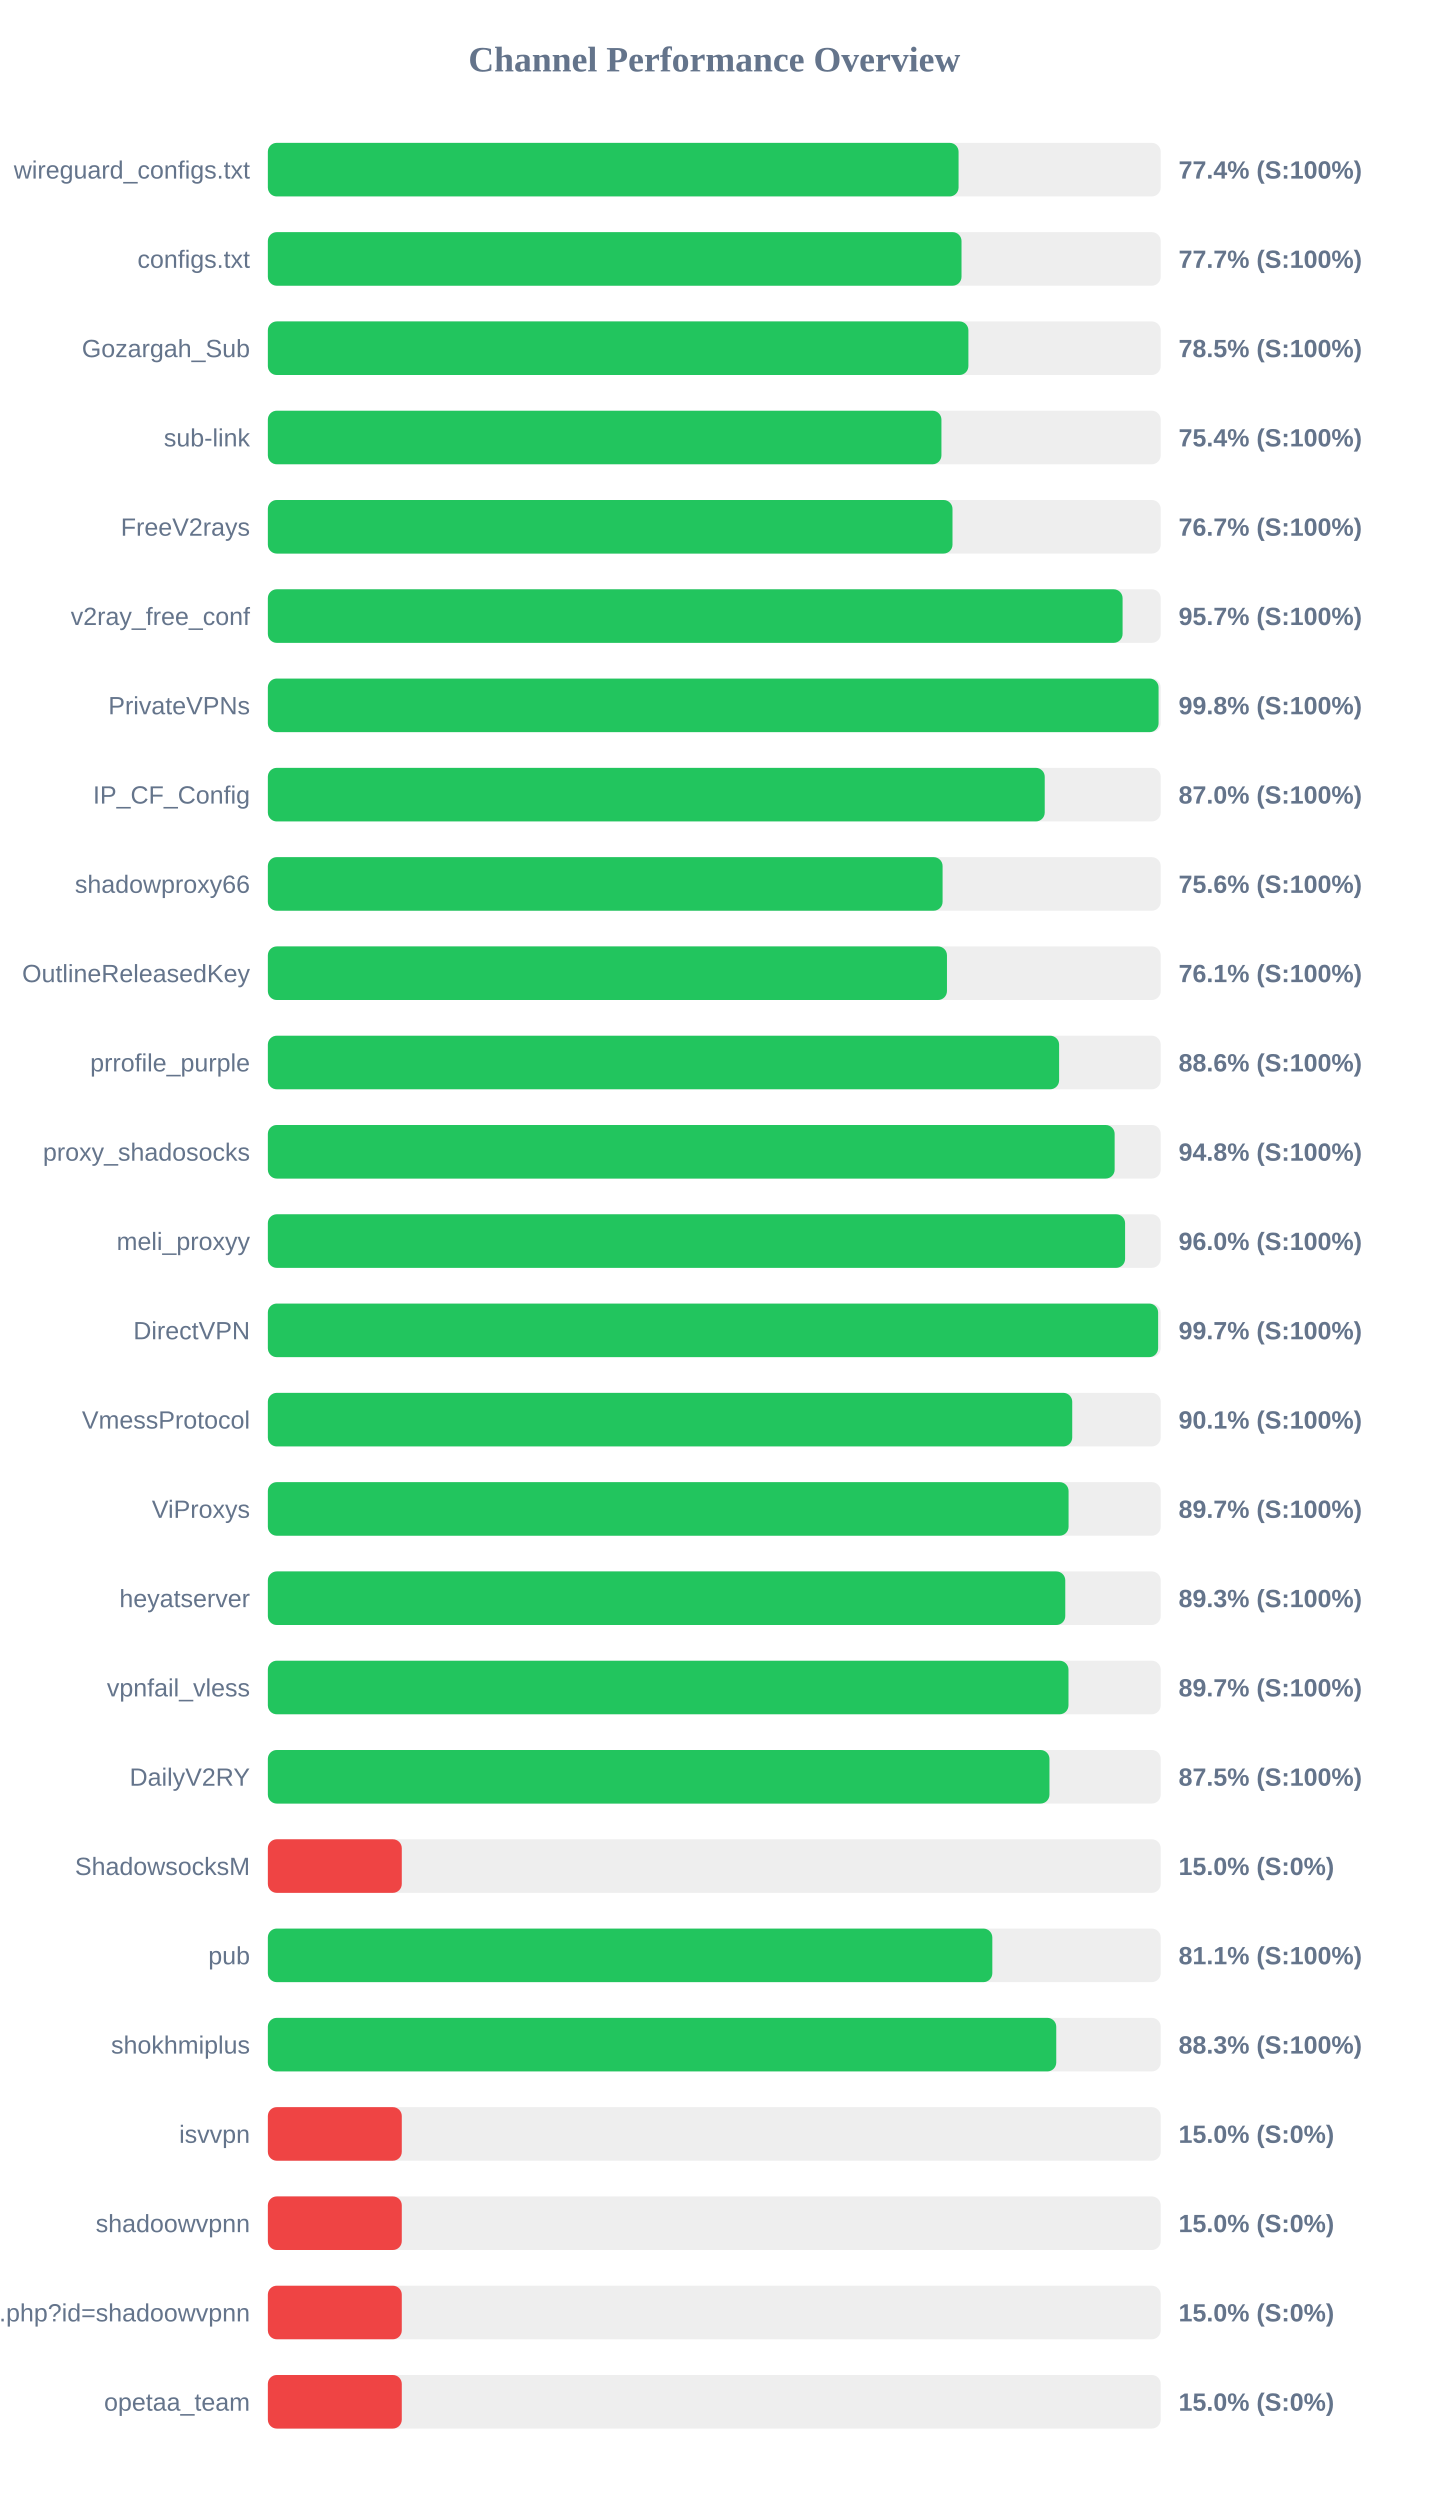
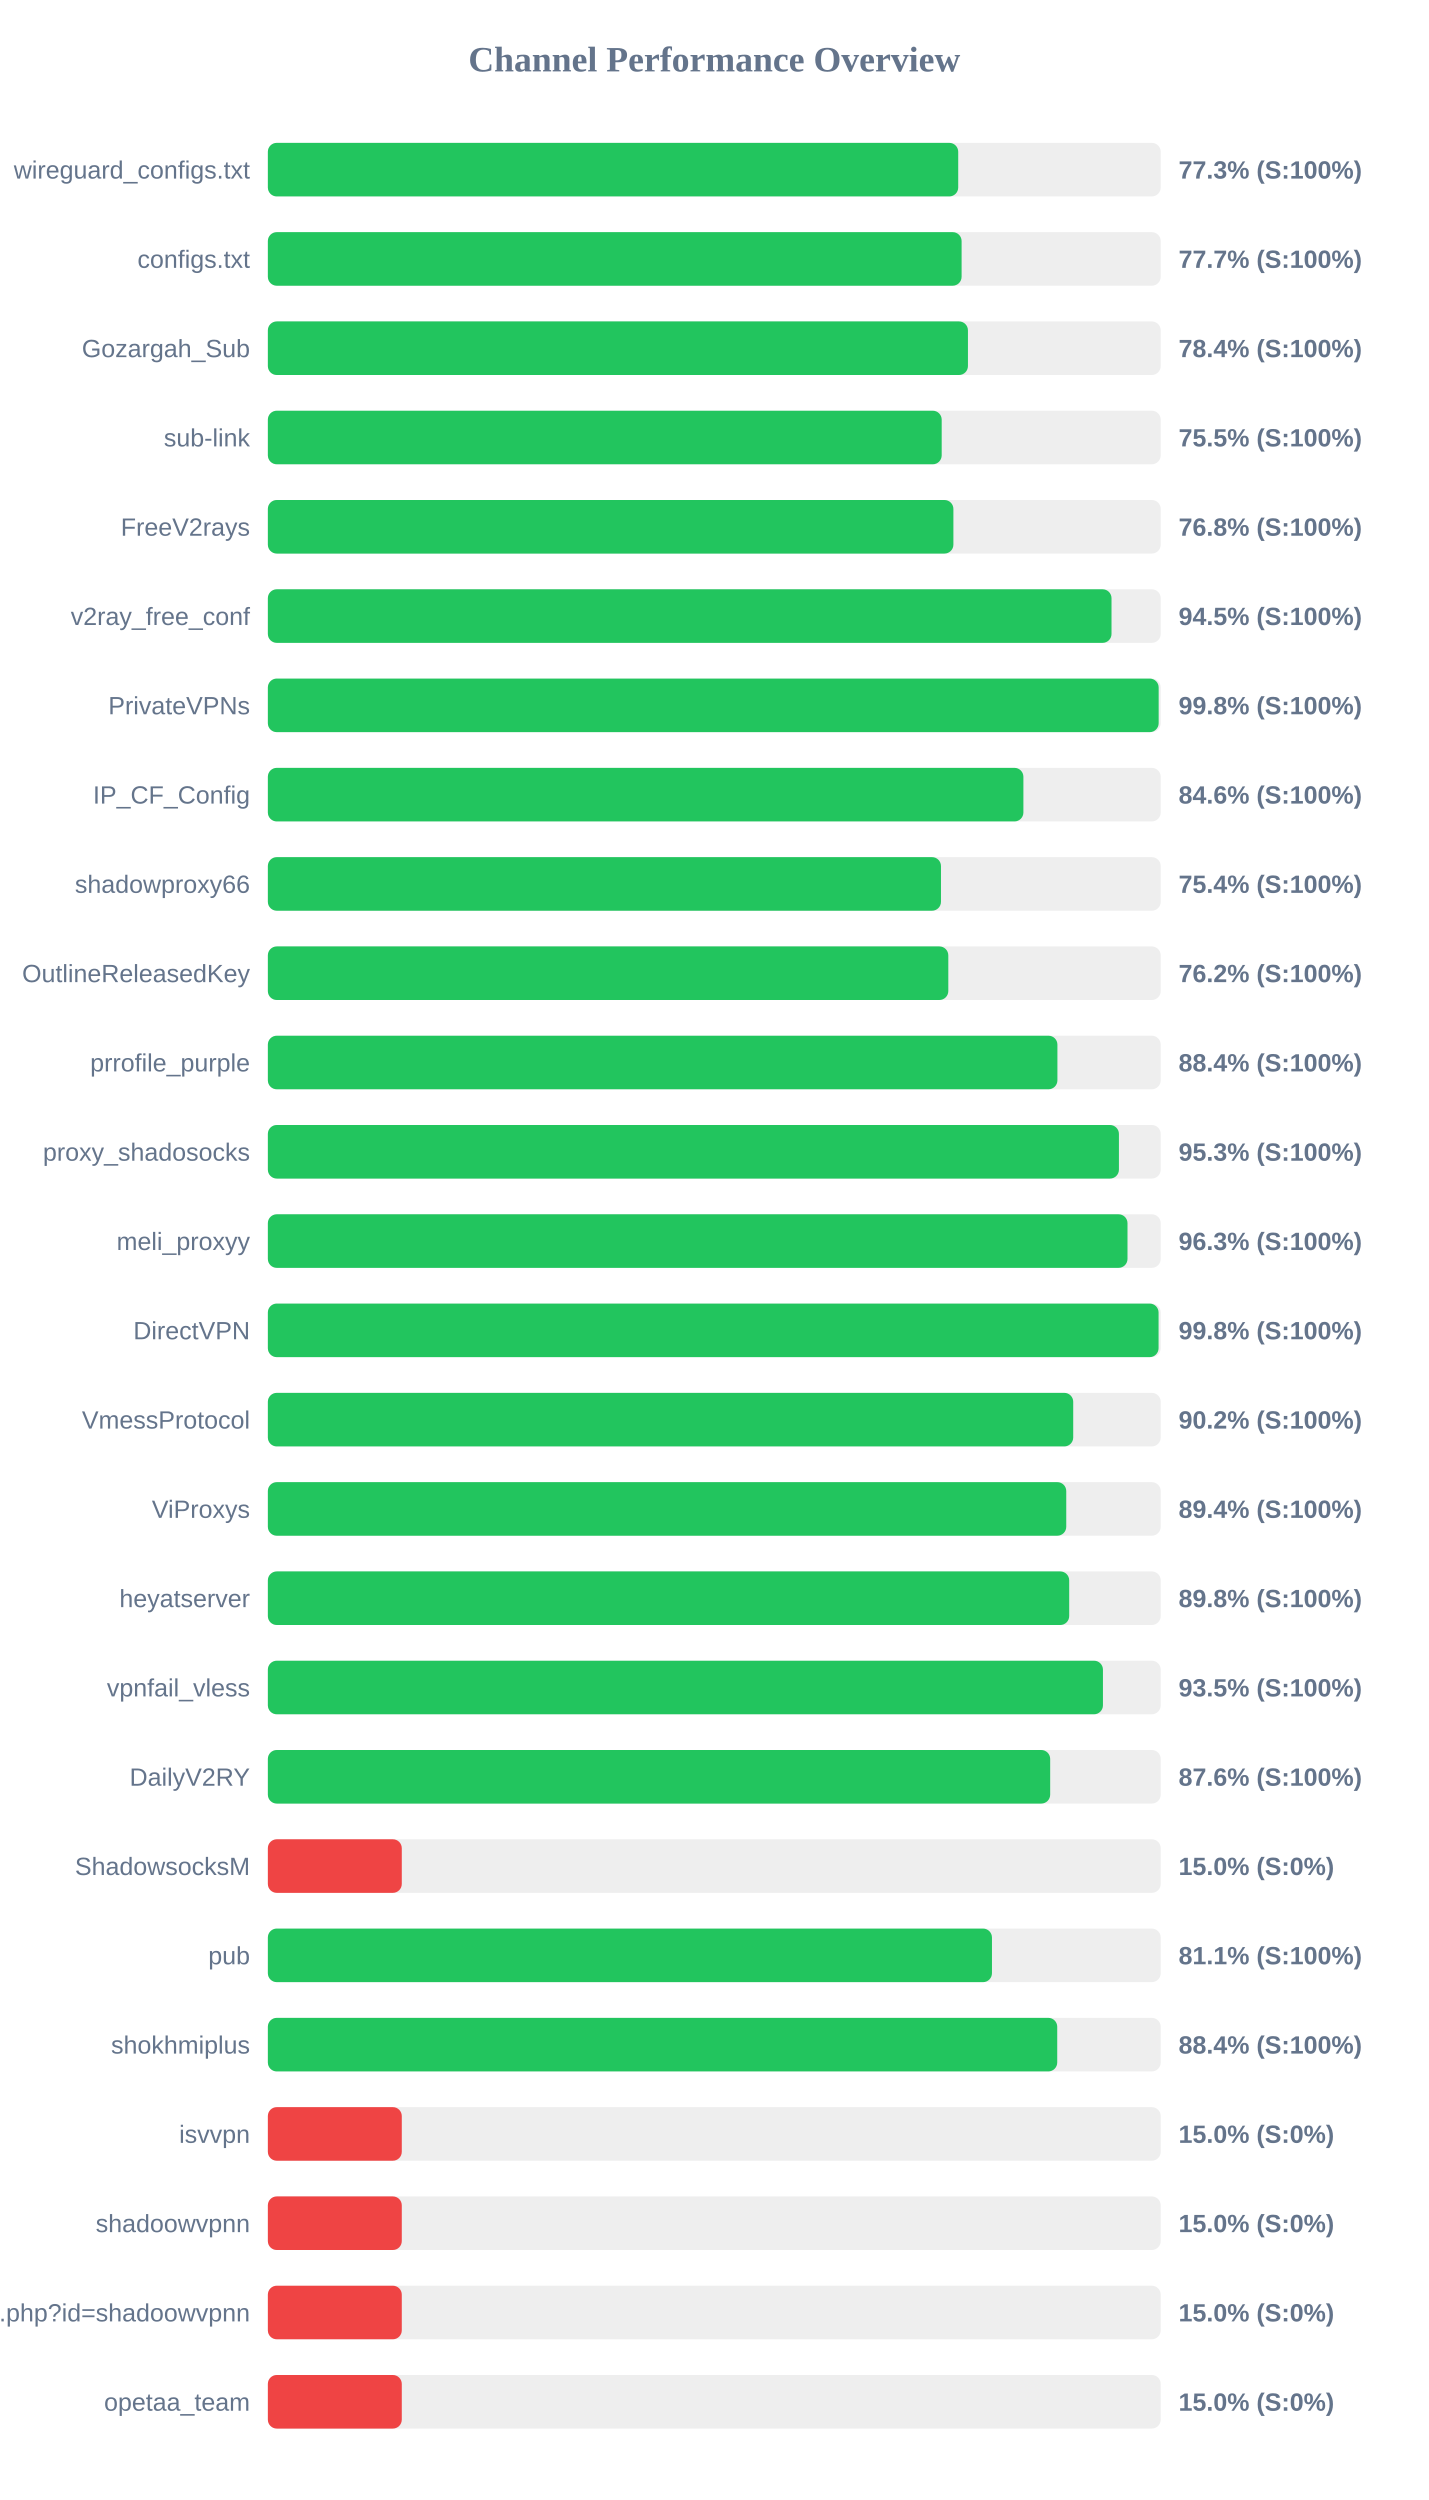
<svg xmlns="http://www.w3.org/2000/svg" width="800" height="1400" version="1.1">
  <style>
        .row { font: 14px Arial; fill: #64748b; }
        .score { font: bold 14px Arial; fill: #64748b; }
    </style>
  <text x="400" y="40" text-anchor="middle" font-size="20px" font-weight="bold" fill="#64748b">Channel Performance Overview</text>
  <rect x="150" y="80" width="500" height="30" fill="#eee" rx="5" />
-   <rect x="150" y="80" width="386.8" height="30" fill="#22c55e" rx="5" />
+   <rect x="150" y="80" width="386.6" height="30" fill="#22c55e" rx="5" />
  <text x="140" y="100" text-anchor="end" class="row">wireguard_configs.txt</text>
-   <text x="660" y="100" text-anchor="start" class="score">77.4% (S:100%)</text>
+   <text x="660" y="100" text-anchor="start" class="score">77.3% (S:100%)</text>
  <rect x="150" y="130" width="500" height="30" fill="#eee" rx="5" />
-   <rect x="150" y="130" width="388.45" height="30" fill="#22c55e" rx="5" />
+   <rect x="150" y="130" width="388.5" height="30" fill="#22c55e" rx="5" />
  <text x="140" y="150" text-anchor="end" class="row">configs.txt</text>
  <text x="660" y="150" text-anchor="start" class="score">77.7% (S:100%)</text>
  <rect x="150" y="180" width="500" height="30" fill="#eee" rx="5" />
-   <rect x="150" y="180" width="392.3" height="30" fill="#22c55e" rx="5" />
+   <rect x="150" y="180" width="392.05" height="30" fill="#22c55e" rx="5" />
  <text x="140" y="200" text-anchor="end" class="row">Gozargah_Sub</text>
-   <text x="660" y="200" text-anchor="start" class="score">78.5% (S:100%)</text>
+   <text x="660" y="200" text-anchor="start" class="score">78.4% (S:100%)</text>
  <rect x="150" y="230" width="500" height="30" fill="#eee" rx="5" />
-   <rect x="150" y="230" width="377.2" height="30" fill="#22c55e" rx="5" />
+   <rect x="150" y="230" width="377.35" height="30" fill="#22c55e" rx="5" />
  <text x="140" y="250" text-anchor="end" class="row">sub-link</text>
-   <text x="660" y="250" text-anchor="start" class="score">75.4% (S:100%)</text>
+   <text x="660" y="250" text-anchor="start" class="score">75.5% (S:100%)</text>
  <rect x="150" y="280" width="500" height="30" fill="#eee" rx="5" />
-   <rect x="150" y="280" width="383.4" height="30" fill="#22c55e" rx="5" />
+   <rect x="150" y="280" width="383.9" height="30" fill="#22c55e" rx="5" />
  <text x="140" y="300" text-anchor="end" class="row">FreeV2rays</text>
-   <text x="660" y="300" text-anchor="start" class="score">76.7% (S:100%)</text>
+   <text x="660" y="300" text-anchor="start" class="score">76.8% (S:100%)</text>
  <rect x="150" y="330" width="500" height="30" fill="#eee" rx="5" />
-   <rect x="150" y="330" width="478.65" height="30" fill="#22c55e" rx="5" />
+   <rect x="150" y="330" width="472.45" height="30" fill="#22c55e" rx="5" />
  <text x="140" y="350" text-anchor="end" class="row">v2ray_free_conf</text>
-   <text x="660" y="350" text-anchor="start" class="score">95.7% (S:100%)</text>
+   <text x="660" y="350" text-anchor="start" class="score">94.5% (S:100%)</text>
  <rect x="150" y="380" width="500" height="30" fill="#eee" rx="5" />
-   <rect x="150" y="380" width="498.8" height="30" fill="#22c55e" rx="5" />
+   <rect x="150" y="380" width="498.85" height="30" fill="#22c55e" rx="5" />
  <text x="140" y="400" text-anchor="end" class="row">PrivateVPNs</text>
  <text x="660" y="400" text-anchor="start" class="score">99.8% (S:100%)</text>
  <rect x="150" y="430" width="500" height="30" fill="#eee" rx="5" />
-   <rect x="150" y="430" width="435.05" height="30" fill="#22c55e" rx="5" />
+   <rect x="150" y="430" width="423.1" height="30" fill="#22c55e" rx="5" />
  <text x="140" y="450" text-anchor="end" class="row">IP_CF_Config</text>
-   <text x="660" y="450" text-anchor="start" class="score">87.0% (S:100%)</text>
+   <text x="660" y="450" text-anchor="start" class="score">84.6% (S:100%)</text>
  <rect x="150" y="480" width="500" height="30" fill="#eee" rx="5" />
-   <rect x="150" y="480" width="377.85" height="30" fill="#22c55e" rx="5" />
+   <rect x="150" y="480" width="376.95" height="30" fill="#22c55e" rx="5" />
  <text x="140" y="500" text-anchor="end" class="row">shadowproxy66</text>
-   <text x="660" y="500" text-anchor="start" class="score">75.6% (S:100%)</text>
+   <text x="660" y="500" text-anchor="start" class="score">75.4% (S:100%)</text>
  <rect x="150" y="530" width="500" height="30" fill="#eee" rx="5" />
-   <rect x="150" y="530" width="380.3" height="30" fill="#22c55e" rx="5" />
+   <rect x="150" y="530" width="381.05" height="30" fill="#22c55e" rx="5" />
  <text x="140" y="550" text-anchor="end" class="row">OutlineReleasedKey</text>
-   <text x="660" y="550" text-anchor="start" class="score">76.1% (S:100%)</text>
+   <text x="660" y="550" text-anchor="start" class="score">76.2% (S:100%)</text>
  <rect x="150" y="580" width="500" height="30" fill="#eee" rx="5" />
-   <rect x="150" y="580" width="443.1" height="30" fill="#22c55e" rx="5" />
+   <rect x="150" y="580" width="442.15" height="30" fill="#22c55e" rx="5" />
  <text x="140" y="600" text-anchor="end" class="row">prrofile_purple</text>
-   <text x="660" y="600" text-anchor="start" class="score">88.6% (S:100%)</text>
+   <text x="660" y="600" text-anchor="start" class="score">88.4% (S:100%)</text>
  <rect x="150" y="630" width="500" height="30" fill="#eee" rx="5" />
-   <rect x="150" y="630" width="474.2" height="30" fill="#22c55e" rx="5" />
+   <rect x="150" y="630" width="476.6" height="30" fill="#22c55e" rx="5" />
  <text x="140" y="650" text-anchor="end" class="row">proxy_shadosocks</text>
-   <text x="660" y="650" text-anchor="start" class="score">94.8% (S:100%)</text>
+   <text x="660" y="650" text-anchor="start" class="score">95.3% (S:100%)</text>
  <rect x="150" y="680" width="500" height="30" fill="#eee" rx="5" />
-   <rect x="150" y="680" width="480.05" height="30" fill="#22c55e" rx="5" />
+   <rect x="150" y="680" width="481.4" height="30" fill="#22c55e" rx="5" />
  <text x="140" y="700" text-anchor="end" class="row">meli_proxyy</text>
-   <text x="660" y="700" text-anchor="start" class="score">96.0% (S:100%)</text>
+   <text x="660" y="700" text-anchor="start" class="score">96.3% (S:100%)</text>
  <rect x="150" y="730" width="500" height="30" fill="#eee" rx="5" />
-   <rect x="150" y="730" width="498.55" height="30" fill="#22c55e" rx="5" />
+   <rect x="150" y="730" width="498.8" height="30" fill="#22c55e" rx="5" />
  <text x="140" y="750" text-anchor="end" class="row">DirectVPN</text>
-   <text x="660" y="750" text-anchor="start" class="score">99.7% (S:100%)</text>
+   <text x="660" y="750" text-anchor="start" class="score">99.8% (S:100%)</text>
  <rect x="150" y="780" width="500" height="30" fill="#eee" rx="5" />
-   <rect x="150" y="780" width="450.45" height="30" fill="#22c55e" rx="5" />
+   <rect x="150" y="780" width="451.0" height="30" fill="#22c55e" rx="5" />
  <text x="140" y="800" text-anchor="end" class="row">VmessProtocol</text>
-   <text x="660" y="800" text-anchor="start" class="score">90.1% (S:100%)</text>
+   <text x="660" y="800" text-anchor="start" class="score">90.2% (S:100%)</text>
  <rect x="150" y="830" width="500" height="30" fill="#eee" rx="5" />
-   <rect x="150" y="830" width="448.4" height="30" fill="#22c55e" rx="5" />
+   <rect x="150" y="830" width="447.1" height="30" fill="#22c55e" rx="5" />
  <text x="140" y="850" text-anchor="end" class="row">ViProxys</text>
-   <text x="660" y="850" text-anchor="start" class="score">89.7% (S:100%)</text>
+   <text x="660" y="850" text-anchor="start" class="score">89.4% (S:100%)</text>
  <rect x="150" y="880" width="500" height="30" fill="#eee" rx="5" />
-   <rect x="150" y="880" width="446.55" height="30" fill="#22c55e" rx="5" />
+   <rect x="150" y="880" width="448.75" height="30" fill="#22c55e" rx="5" />
  <text x="140" y="900" text-anchor="end" class="row">heyatserver</text>
-   <text x="660" y="900" text-anchor="start" class="score">89.3% (S:100%)</text>
+   <text x="660" y="900" text-anchor="start" class="score">89.8% (S:100%)</text>
  <rect x="150" y="930" width="500" height="30" fill="#eee" rx="5" />
-   <rect x="150" y="930" width="448.35" height="30" fill="#22c55e" rx="5" />
+   <rect x="150" y="930" width="467.65" height="30" fill="#22c55e" rx="5" />
  <text x="140" y="950" text-anchor="end" class="row">vpnfail_vless</text>
-   <text x="660" y="950" text-anchor="start" class="score">89.7% (S:100%)</text>
+   <text x="660" y="950" text-anchor="start" class="score">93.5% (S:100%)</text>
  <rect x="150" y="980" width="500" height="30" fill="#eee" rx="5" />
-   <rect x="150" y="980" width="437.7" height="30" fill="#22c55e" rx="5" />
+   <rect x="150" y="980" width="438.1" height="30" fill="#22c55e" rx="5" />
  <text x="140" y="1000" text-anchor="end" class="row">DailyV2RY</text>
-   <text x="660" y="1000" text-anchor="start" class="score">87.5% (S:100%)</text>
+   <text x="660" y="1000" text-anchor="start" class="score">87.6% (S:100%)</text>
  <rect x="150" y="1030" width="500" height="30" fill="#eee" rx="5" />
  <rect x="150" y="1030" width="75.0" height="30" fill="#ef4444" rx="5" />
  <text x="140" y="1050" text-anchor="end" class="row">ShadowsocksM</text>
  <text x="660" y="1050" text-anchor="start" class="score">15.0% (S:0%)</text>
  <rect x="150" y="1080" width="500" height="30" fill="#eee" rx="5" />
-   <rect x="150" y="1080" width="405.7" height="30" fill="#22c55e" rx="5" />
+   <rect x="150" y="1080" width="405.5" height="30" fill="#22c55e" rx="5" />
  <text x="140" y="1100" text-anchor="end" class="row">pub</text>
  <text x="660" y="1100" text-anchor="start" class="score">81.1% (S:100%)</text>
  <rect x="150" y="1130" width="500" height="30" fill="#eee" rx="5" />
-   <rect x="150" y="1130" width="441.5" height="30" fill="#22c55e" rx="5" />
+   <rect x="150" y="1130" width="442.05" height="30" fill="#22c55e" rx="5" />
  <text x="140" y="1150" text-anchor="end" class="row">shokhmiplus</text>
-   <text x="660" y="1150" text-anchor="start" class="score">88.3% (S:100%)</text>
+   <text x="660" y="1150" text-anchor="start" class="score">88.4% (S:100%)</text>
  <rect x="150" y="1180" width="500" height="30" fill="#eee" rx="5" />
  <rect x="150" y="1180" width="75.0" height="30" fill="#ef4444" rx="5" />
  <text x="140" y="1200" text-anchor="end" class="row">isvvpn</text>
  <text x="660" y="1200" text-anchor="start" class="score">15.0% (S:0%)</text>
  <rect x="150" y="1230" width="500" height="30" fill="#eee" rx="5" />
  <rect x="150" y="1230" width="75.0" height="30" fill="#ef4444" rx="5" />
  <text x="140" y="1250" text-anchor="end" class="row">shadoowvpnn</text>
  <text x="660" y="1250" text-anchor="start" class="score">15.0% (S:0%)</text>
  <rect x="150" y="1280" width="500" height="30" fill="#eee" rx="5" />
  <rect x="150" y="1280" width="75.0" height="30" fill="#ef4444" rx="5" />
  <text x="140" y="1300" text-anchor="end" class="row">api.php?id=shadoowvpnn</text>
  <text x="660" y="1300" text-anchor="start" class="score">15.0% (S:0%)</text>
  <rect x="150" y="1330" width="500" height="30" fill="#eee" rx="5" />
  <rect x="150" y="1330" width="75.0" height="30" fill="#ef4444" rx="5" />
  <text x="140" y="1350" text-anchor="end" class="row">opetaa_team</text>
  <text x="660" y="1350" text-anchor="start" class="score">15.0% (S:0%)</text>
</svg>
